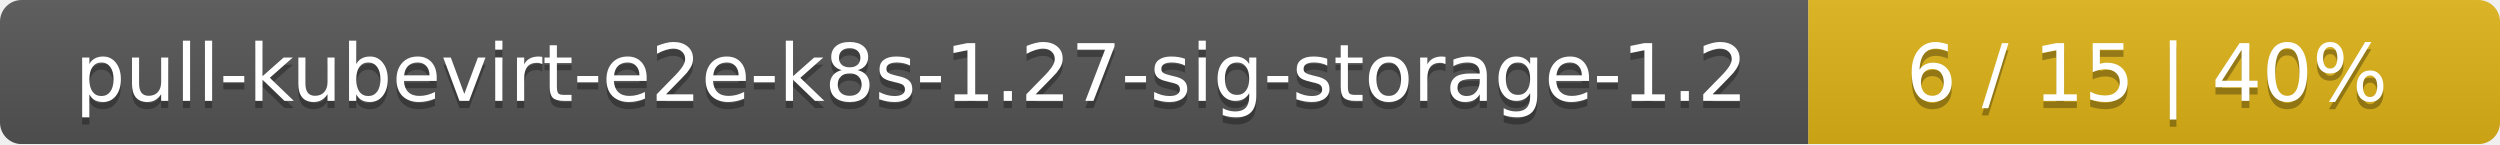
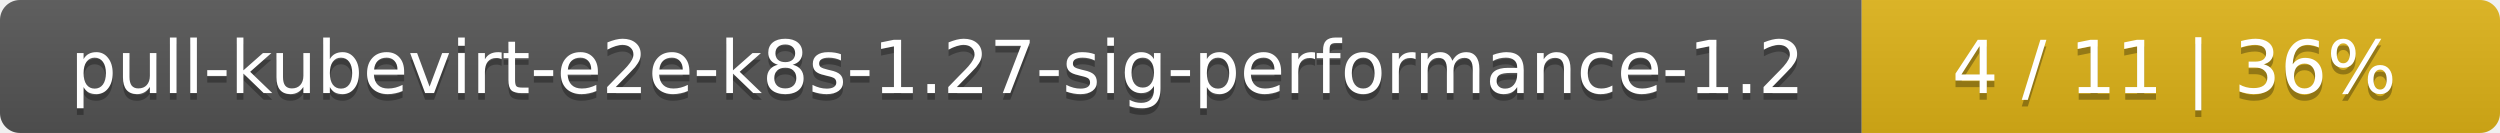
- <svg xmlns="http://www.w3.org/2000/svg" width="347" height="20">
+ <svg xmlns="http://www.w3.org/2000/svg" width="376" height="20">
  <linearGradient id="smooth" x2="0" y2="100%">
    <stop offset="0" stop-color="#bbb" stop-opacity=".1" />
    <stop offset="1" stop-opacity=".1" />
  </linearGradient>
  <mask id="round">
-     <rect width="347" height="20" rx="3" fill="#fff" />
+     <rect width="376" height="20" rx="3" fill="#fff" />
  </mask>
  <g mask="url(#round)">
-     <rect width="251" height="20" fill="#555" />
-     <rect x="251" width="96" height="20" fill="#dfb317" />
-     <rect width="347" height="20" fill="url(#smooth)" />
+     <rect width="280" height="20" fill="#555" />
+     <rect x="280" width="96" height="20" fill="#dfb317" />
+     <rect width="376" height="20" fill="url(#smooth)" />
  </g>
  <g fill="#fff" text-anchor="middle" font-family="DejaVu Sans,Verdana,Geneva,sans-serif" font-size="11">
-     <text x="126.5" y="15" fill="#010101" fill-opacity=".3">pull-kubevirt-e2e-k8s-1.27-sig-storage-1.2</text>
-     <text x="126.5" y="14">pull-kubevirt-e2e-k8s-1.27-sig-storage-1.2</text>
-     <text x="298" y="15" fill="#010101" fill-opacity=".3">6 / 15    |    40%</text>
-     <text x="298" y="14">6 / 15    |    40%</text>
+     <text x="141" y="15" fill="#010101" fill-opacity=".3">pull-kubevirt-e2e-k8s-1.27-sig-performance-1.2</text>
+     <text x="141" y="14">pull-kubevirt-e2e-k8s-1.27-sig-performance-1.2</text>
+     <text x="327" y="15" fill="#010101" fill-opacity=".3">4 / 11    |    36%</text>
+     <text x="327" y="14">4 / 11    |    36%</text>
  </g>
</svg>
